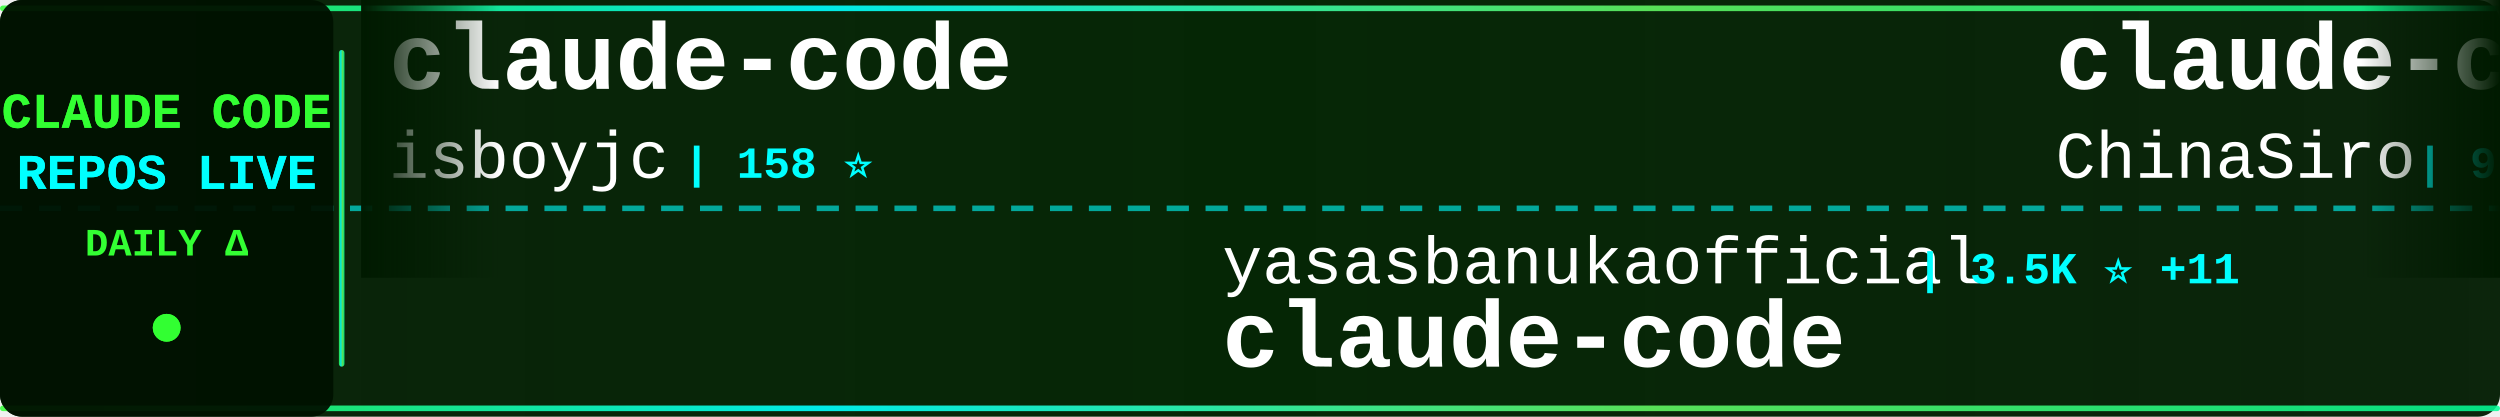
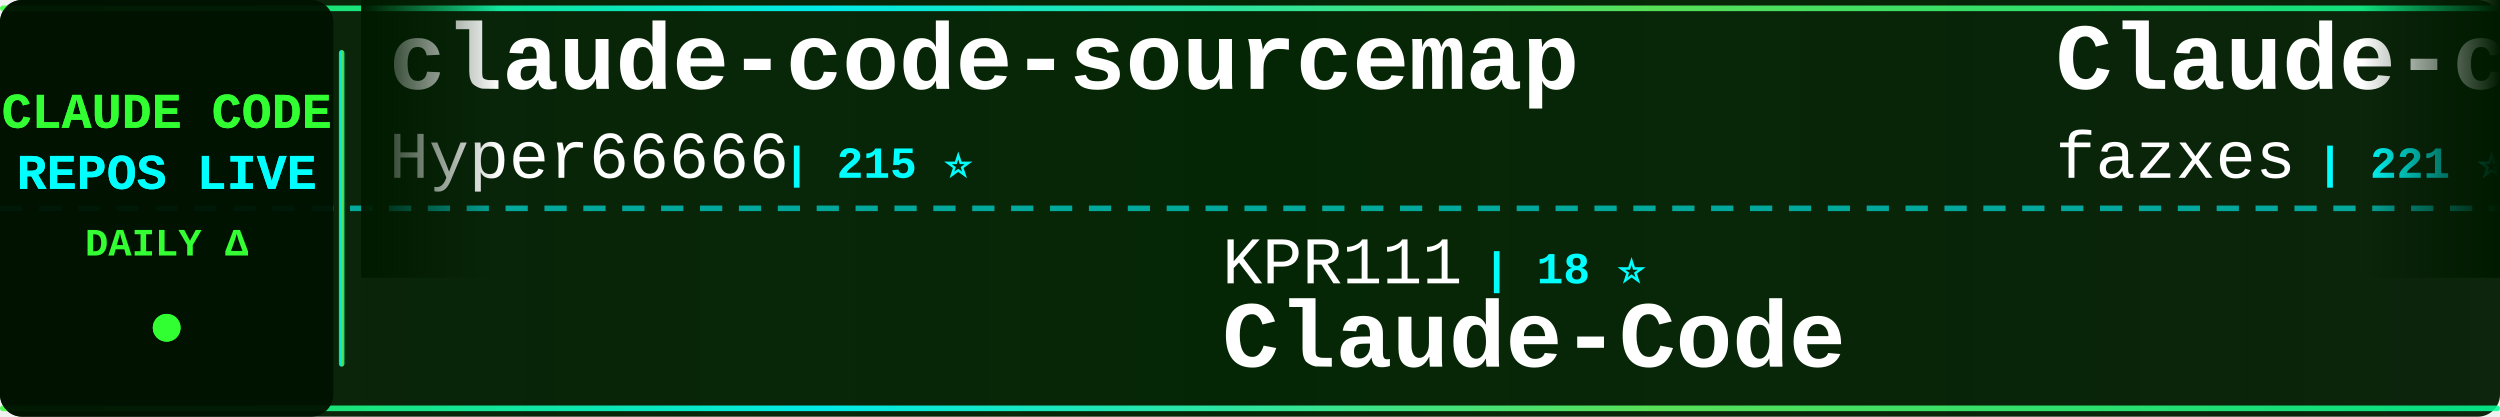
<svg xmlns="http://www.w3.org/2000/svg" width="900" height="150">
  <defs>
    <linearGradient id="tickerBg" x1="0%" y1="0%" x2="100%" y2="0%">
      <stop offset="0%" style="stop-color:#001a00;stop-opacity:0.95" />
      <stop offset="50%" style="stop-color:#002200;stop-opacity:0.98" />
      <stop offset="100%" style="stop-color:#001a00;stop-opacity:0.95" />
    </linearGradient>
    <linearGradient id="borderGrad" x1="0%" y1="0%" x2="100%" y2="0%">
      <stop offset="0%" style="stop-color:#33ff33;stop-opacity:0.85">
        <animate attributeName="stop-opacity" values="0.85;1;0.85" dur="2s" repeatCount="indefinite" />
      </stop>
      <stop offset="33%" style="stop-color:#00ffff;stop-opacity:0.9">
        <animate attributeName="stop-opacity" values="0.9;1;0.9" dur="2.2s" repeatCount="indefinite" />
      </stop>
      <stop offset="66%" style="stop-color:#66ff66;stop-opacity:0.85">
        <animate attributeName="stop-opacity" values="0.85;1;0.85" dur="1.8s" repeatCount="indefinite" />
      </stop>
      <stop offset="100%" style="stop-color:#00ff99;stop-opacity:0.85">
        <animate attributeName="stop-opacity" values="0.85;1;0.85" dur="2s" repeatCount="indefinite" />
      </stop>
    </linearGradient>
    <filter id="textGlow">
      <feGaussianBlur stdDeviation="0.1" result="coloredBlur" />
      <feMerge>
        <feMergeNode in="coloredBlur" />
        <feMergeNode in="SourceGraphic" />
      </feMerge>
    </filter>
    <filter id="metricGlow">
      <feGaussianBlur stdDeviation="0.2" result="coloredBlur" />
      <feMerge>
        <feMergeNode in="coloredBlur" />
        <feMergeNode in="SourceGraphic" />
      </feMerge>
    </filter>
    <linearGradient id="leftFade" x1="0%" y1="0%" x2="100%" y2="0%">
      <stop offset="0%" style="stop-color:#001a00;stop-opacity:1" />
      <stop offset="100%" style="stop-color:#001a00;stop-opacity:0" />
    </linearGradient>
    <linearGradient id="rightFade" x1="0%" y1="0%" x2="100%" y2="0%">
      <stop offset="0%" style="stop-color:#001a00;stop-opacity:0" />
      <stop offset="100%" style="stop-color:#001a00;stop-opacity:1" />
    </linearGradient>
  </defs>
  <rect width="900" height="150" fill="url(#tickerBg)" rx="8" />
  <rect x="0" y="2" width="900" height="2" fill="url(#borderGrad)" rx="1" />
  <rect x="0" y="146" width="900" height="2" fill="url(#borderGrad)" rx="1" />
  <line x1="0" y1="75" x2="900" y2="75" stroke="#00ffff" stroke-width="2" stroke-dasharray="8 6" opacity="0.6" />
  <rect x="0" y="0" width="120" height="150" fill="#001100" opacity="0.95" rx="8" />
  <text x="60" y="46" font-family="'Courier New', monospace" font-size="18" font-weight="bold" fill="#33ff33" text-anchor="middle" filter="url(#textGlow)">
    CLAUDE CODE
  </text>
  <text x="60" y="68" font-family="'Courier New', monospace" font-size="18" font-weight="bold" fill="#00ffff" text-anchor="middle" filter="url(#textGlow)">
    REPOS LIVE
  </text>
  <text x="60" y="92" font-family="'Courier New', monospace" font-size="14" font-weight="bold" fill="#33ff33" text-anchor="middle">
    DAILY Δ
  </text>
  <circle cx="60" cy="118" r="5" fill="#33ff33" filter="url(#metricGlow)">
    <animate attributeName="r" values="4;6;4" dur="1.5s" repeatCount="indefinite" />
    <animate attributeName="opacity" values="0.6;1;0.6" dur="1.5s" repeatCount="indefinite" />
  </circle>
  <rect x="122" y="18" width="2" height="114" fill="url(#borderGrad)" rx="1" />
  <clipPath id="tickerClip">
    <rect x="130" y="0" width="770" height="150" />
  </clipPath>
  <g clip-path="url(#tickerClip)">
    <g id="tickerItems">
      <animateTransform attributeName="transform" attributeType="XML" type="translate" from="0 0" to="-3000 0" dur="54s" repeatCount="indefinite" />
      <g transform="translate(0, 0)">
-         <text x="140" y="32" font-family="'Courier New', monospace" font-size="34" font-weight="bold" fill="#ffffff">claude-code</text>
-         <text x="140" y="64" font-family="'Courier New', monospace" font-size="24" font-weight="normal" fill="#ffffff" opacity="1.0">isboyjc</text>
-         <text x="246" y="64" font-family="'Courier New', monospace" font-size="16" font-weight="bold" fill="#00ffff"> | 158 ⭐</text>
+         <text x="140" y="32" font-family="'Courier New', monospace" font-size="34" font-weight="bold" fill="#ffffff">claude-code-sourcemap</text>
+         <text x="140" y="64" font-family="'Courier New', monospace" font-size="24" font-weight="normal" fill="#ffffff" opacity="1.0">Hyper66666</text>
+         <text x="282" y="64" font-family="'Courier New', monospace" font-size="16" font-weight="bold" fill="#00ffff"> | 215 ⭐</text>
      </g>
      <g transform="translate(300, 0)">
-         <text x="140" y="102" font-family="'Courier New', monospace" font-size="24" font-weight="normal" fill="#ffffff" opacity="1.0">yasasbanukaofficial</text>
-         <text x="390" y="102" font-family="'Courier New', monospace" font-size="16" font-weight="bold" fill="#00ffff"> | 3.5K ⭐ +11</text>
-         <text x="140" y="132" font-family="'Courier New', monospace" font-size="34" font-weight="bold" fill="#ffffff">claude-code</text>
+         <text x="140" y="102" font-family="'Courier New', monospace" font-size="24" font-weight="normal" fill="#ffffff" opacity="1.0">KPR111</text>
+         <text x="234" y="102" font-family="'Courier New', monospace" font-size="16" font-weight="bold" fill="#00ffff"> | 18 ⭐</text>
+         <text x="140" y="132" font-family="'Courier New', monospace" font-size="34" font-weight="bold" fill="#ffffff">Claude-Code</text>
      </g>
      <g transform="translate(600, 0)">
-         <text x="140" y="32" font-family="'Courier New', monospace" font-size="34" font-weight="bold" fill="#ffffff">claude-code-sourcemap</text>
-         <text x="140" y="64" font-family="'Courier New', monospace" font-size="24" font-weight="normal" fill="#ffffff" opacity="1.0">ChinaSiro</text>
-         <text x="270" y="64" font-family="'Courier New', monospace" font-size="16" font-weight="bold" fill="#00ffff"> | 9.4K ⭐ +14</text>
+         <text x="140" y="32" font-family="'Courier New', monospace" font-size="34" font-weight="bold" fill="#ffffff">Claude-code</text>
+         <text x="140" y="64" font-family="'Courier New', monospace" font-size="24" font-weight="normal" fill="#ffffff" opacity="1.0">fazxes</text>
+         <text x="234" y="64" font-family="'Courier New', monospace" font-size="16" font-weight="bold" fill="#00ffff"> | 221 ⭐</text>
      </g>
      <g transform="translate(900, 0)">
-         <text x="140" y="102" font-family="'Courier New', monospace" font-size="24" font-weight="normal" fill="#ffffff" opacity="1.0">luyao618</text>
-         <text x="258" y="102" font-family="'Courier New', monospace" font-size="16" font-weight="bold" fill="#00ffff"> | 1.5K ⭐ +5</text>
-         <text x="140" y="132" font-family="'Courier New', monospace" font-size="34" font-weight="bold" fill="#ffffff">Claude-Code-Source-Study</text>
+         <text x="140" y="102" font-family="'Courier New', monospace" font-size="24" font-weight="normal" fill="#ffffff" opacity="1.0">guanshan</text>
+         <text x="258" y="102" font-family="'Courier New', monospace" font-size="16" font-weight="bold" fill="#00ffff"> | 60 ⭐</text>
+         <text x="140" y="132" font-family="'Courier New', monospace" font-size="34" font-weight="bold" fill="#ffffff">ClaudeCode</text>
      </g>
      <g transform="translate(1200, 0)">
-         <text x="140" y="32" font-family="'Courier New', monospace" font-size="34" font-weight="bold" fill="#ffffff">claude-code-proxy</text>
-         <text x="140" y="64" font-family="'Courier New', monospace" font-size="24" font-weight="normal" fill="#ffffff" opacity="1.0">fuergaosi233</text>
-         <text x="306" y="64" font-family="'Courier New', monospace" font-size="16" font-weight="bold" fill="#00ffff"> | 2.7K ⭐ +7</text>
+         <text x="140" y="32" font-family="'Courier New', monospace" font-size="34" font-weight="bold" fill="#ffffff">claude-code</text>
+         <text x="140" y="64" font-family="'Courier New', monospace" font-size="24" font-weight="normal" fill="#ffffff" opacity="1.0">jarmuine</text>
+         <text x="258" y="64" font-family="'Courier New', monospace" font-size="16" font-weight="bold" fill="#00ffff"> | 2.2K ⭐ +1</text>
      </g>
      <g transform="translate(1500, 0)">
-         <text x="140" y="102" font-family="'Courier New', monospace" font-size="24" font-weight="normal" fill="#ffffff" opacity="1.0">mehmoodosman</text>
-         <text x="306" y="102" font-family="'Courier New', monospace" font-size="16" font-weight="bold" fill="#00ffff"> | 167 ⭐</text>
-         <text x="140" y="132" font-family="'Courier New', monospace" font-size="34" font-weight="bold" fill="#ffffff">claude-code</text>
+         <text x="140" y="102" font-family="'Courier New', monospace" font-size="24" font-weight="normal" fill="#ffffff" opacity="1.0">anthropics</text>
+         <text x="282" y="102" font-family="'Courier New', monospace" font-size="16" font-weight="bold" fill="#00ffff"> | 8.0K ⭐ +18</text>
+         <text x="140" y="132" font-family="'Courier New', monospace" font-size="34" font-weight="bold" fill="#ffffff">claude-code-action</text>
      </g>
      <g transform="translate(1800, 0)">
-         <text x="140" y="32" font-family="'Courier New', monospace" font-size="34" font-weight="bold" fill="#ffffff">claude-code</text>
-         <text x="140" y="64" font-family="'Courier New', monospace" font-size="24" font-weight="normal" fill="#ffffff" opacity="1.0">lowcortisolprogrammer</text>
-         <text x="414" y="64" font-family="'Courier New', monospace" font-size="16" font-weight="bold" fill="#00ffff"> | 172 ⭐</text>
+         <text x="140" y="32" font-family="'Courier New', monospace" font-size="34" font-weight="bold" fill="#ffffff">my-claude-code-setup</text>
+         <text x="140" y="64" font-family="'Courier New', monospace" font-size="24" font-weight="normal" fill="#ffffff" opacity="1.0">centminmod</text>
+         <text x="282" y="64" font-family="'Courier New', monospace" font-size="16" font-weight="bold" fill="#00ffff"> | 2.4K ⭐ +2</text>
      </g>
      <g transform="translate(2100, 0)">
-         <text x="140" y="102" font-family="'Courier New', monospace" font-size="24" font-weight="normal" fill="#ffffff" opacity="1.0">wanshuiyin</text>
-         <text x="282" y="102" font-family="'Courier New', monospace" font-size="16" font-weight="bold" fill="#00ffff"> | 12.0K ⭐ +59</text>
-         <text x="140" y="132" font-family="'Courier New', monospace" font-size="34" font-weight="bold" fill="#ffffff">Auto-claude-code-researc...</text>
+         <text x="140" y="102" font-family="'Courier New', monospace" font-size="24" font-weight="normal" fill="#ffffff" opacity="1.0">lorryjovens-hub</text>
+         <text x="342" y="102" font-family="'Courier New', monospace" font-size="16" font-weight="bold" fill="#00ffff"> | 1.6K ⭐ +2</text>
+         <text x="140" y="132" font-family="'Courier New', monospace" font-size="34" font-weight="bold" fill="#ffffff">claude-code-rust</text>
      </g>
      <g transform="translate(2400, 0)">
-         <text x="140" y="32" font-family="'Courier New', monospace" font-size="34" font-weight="bold" fill="#ffffff">claude-skills</text>
-         <text x="140" y="64" font-family="'Courier New', monospace" font-size="24" font-weight="normal" fill="#ffffff" opacity="1.0">alirezarezvani</text>
-         <text x="330" y="64" font-family="'Courier New', monospace" font-size="16" font-weight="bold" fill="#00ffff"> | 17.9K ⭐ +98</text>
+         <text x="140" y="32" font-family="'Courier New', monospace" font-size="34" font-weight="bold" fill="#ffffff">claude-code-system-promp...</text>
+         <text x="140" y="64" font-family="'Courier New', monospace" font-size="24" font-weight="normal" fill="#ffffff" opacity="1.0">Piebald-AI</text>
+         <text x="282" y="64" font-family="'Courier New', monospace" font-size="16" font-weight="bold" fill="#00ffff"> | 11.0K ⭐ +41</text>
      </g>
      <g transform="translate(2700, 0)">
-         <text x="140" y="102" font-family="'Courier New', monospace" font-size="24" font-weight="normal" fill="#ffffff" opacity="1.0">darcyegb</text>
-         <text x="258" y="102" font-family="'Courier New', monospace" font-size="16" font-weight="bold" fill="#00ffff"> | 720 ⭐ +4</text>
-         <text x="140" y="132" font-family="'Courier New', monospace" font-size="34" font-weight="bold" fill="#ffffff">ClaudeCodeAgents</text>
+         <text x="140" y="102" font-family="'Courier New', monospace" font-size="24" font-weight="normal" fill="#ffffff" opacity="1.0">1rgs</text>
+         <text x="210" y="102" font-family="'Courier New', monospace" font-size="16" font-weight="bold" fill="#00ffff"> | 3.6K ⭐ +1</text>
+         <text x="140" y="132" font-family="'Courier New', monospace" font-size="34" font-weight="bold" fill="#ffffff">claude-code-proxy</text>
      </g>
      <g transform="translate(3000, 0)">
-         <text x="140" y="32" font-family="'Courier New', monospace" font-size="34" font-weight="bold" fill="#ffffff">claude-code</text>
-         <text x="140" y="64" font-family="'Courier New', monospace" font-size="24" font-weight="normal" fill="#ffffff" opacity="1.0">isboyjc</text>
-         <text x="246" y="64" font-family="'Courier New', monospace" font-size="16" font-weight="bold" fill="#00ffff"> | 158 ⭐</text>
+         <text x="140" y="32" font-family="'Courier New', monospace" font-size="34" font-weight="bold" fill="#ffffff">claude-code-sourcemap</text>
+         <text x="140" y="64" font-family="'Courier New', monospace" font-size="24" font-weight="normal" fill="#ffffff" opacity="1.0">Hyper66666</text>
+         <text x="282" y="64" font-family="'Courier New', monospace" font-size="16" font-weight="bold" fill="#00ffff"> | 215 ⭐</text>
      </g>
      <g transform="translate(3300, 0)">
-         <text x="140" y="102" font-family="'Courier New', monospace" font-size="24" font-weight="normal" fill="#ffffff" opacity="1.0">yasasbanukaofficial</text>
-         <text x="390" y="102" font-family="'Courier New', monospace" font-size="16" font-weight="bold" fill="#00ffff"> | 3.5K ⭐ +11</text>
-         <text x="140" y="132" font-family="'Courier New', monospace" font-size="34" font-weight="bold" fill="#ffffff">claude-code</text>
+         <text x="140" y="102" font-family="'Courier New', monospace" font-size="24" font-weight="normal" fill="#ffffff" opacity="1.0">KPR111</text>
+         <text x="234" y="102" font-family="'Courier New', monospace" font-size="16" font-weight="bold" fill="#00ffff"> | 18 ⭐</text>
+         <text x="140" y="132" font-family="'Courier New', monospace" font-size="34" font-weight="bold" fill="#ffffff">Claude-Code</text>
      </g>
      <g transform="translate(3600, 0)">
-         <text x="140" y="32" font-family="'Courier New', monospace" font-size="34" font-weight="bold" fill="#ffffff">claude-code-sourcemap</text>
-         <text x="140" y="64" font-family="'Courier New', monospace" font-size="24" font-weight="normal" fill="#ffffff" opacity="1.0">ChinaSiro</text>
-         <text x="270" y="64" font-family="'Courier New', monospace" font-size="16" font-weight="bold" fill="#00ffff"> | 9.4K ⭐ +14</text>
+         <text x="140" y="32" font-family="'Courier New', monospace" font-size="34" font-weight="bold" fill="#ffffff">Claude-code</text>
+         <text x="140" y="64" font-family="'Courier New', monospace" font-size="24" font-weight="normal" fill="#ffffff" opacity="1.0">fazxes</text>
+         <text x="234" y="64" font-family="'Courier New', monospace" font-size="16" font-weight="bold" fill="#00ffff"> | 221 ⭐</text>
      </g>
      <g transform="translate(3900, 0)">
-         <text x="140" y="102" font-family="'Courier New', monospace" font-size="24" font-weight="normal" fill="#ffffff" opacity="1.0">luyao618</text>
-         <text x="258" y="102" font-family="'Courier New', monospace" font-size="16" font-weight="bold" fill="#00ffff"> | 1.5K ⭐ +5</text>
-         <text x="140" y="132" font-family="'Courier New', monospace" font-size="34" font-weight="bold" fill="#ffffff">Claude-Code-Source-Study</text>
+         <text x="140" y="102" font-family="'Courier New', monospace" font-size="24" font-weight="normal" fill="#ffffff" opacity="1.0">guanshan</text>
+         <text x="258" y="102" font-family="'Courier New', monospace" font-size="16" font-weight="bold" fill="#00ffff"> | 60 ⭐</text>
+         <text x="140" y="132" font-family="'Courier New', monospace" font-size="34" font-weight="bold" fill="#ffffff">ClaudeCode</text>
      </g>
    </g>
  </g>
  <rect x="130" y="0" width="50" height="100" fill="url(#leftFade)" />
  <rect x="850" y="0" width="50" height="100" fill="url(#rightFade)" />
</svg>
